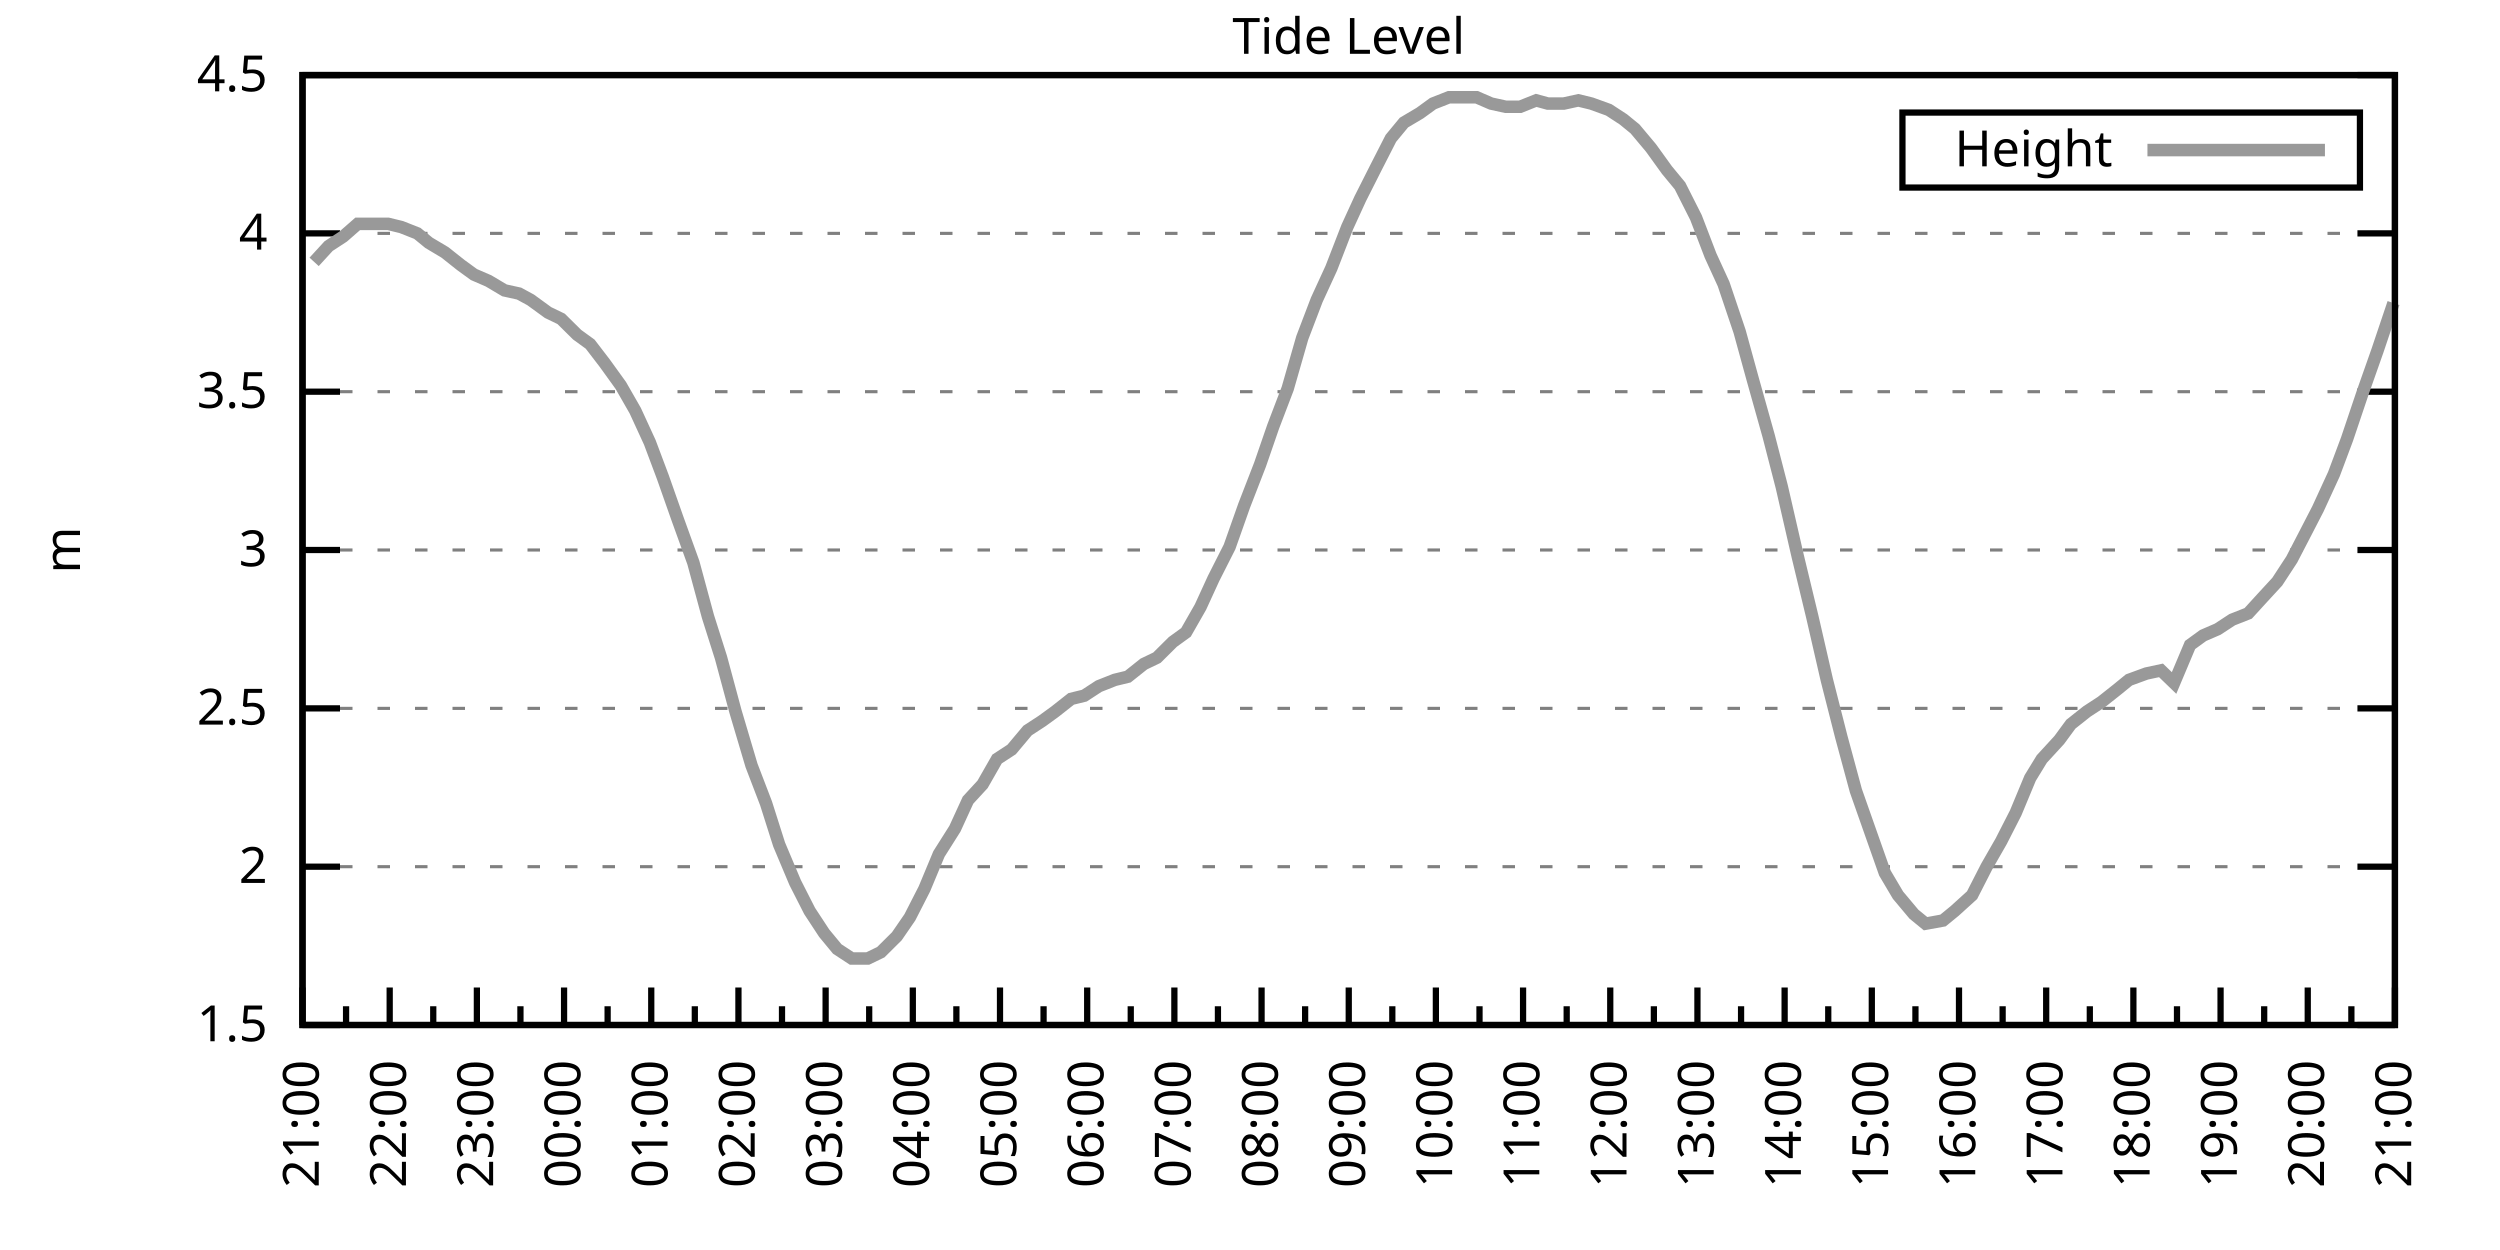
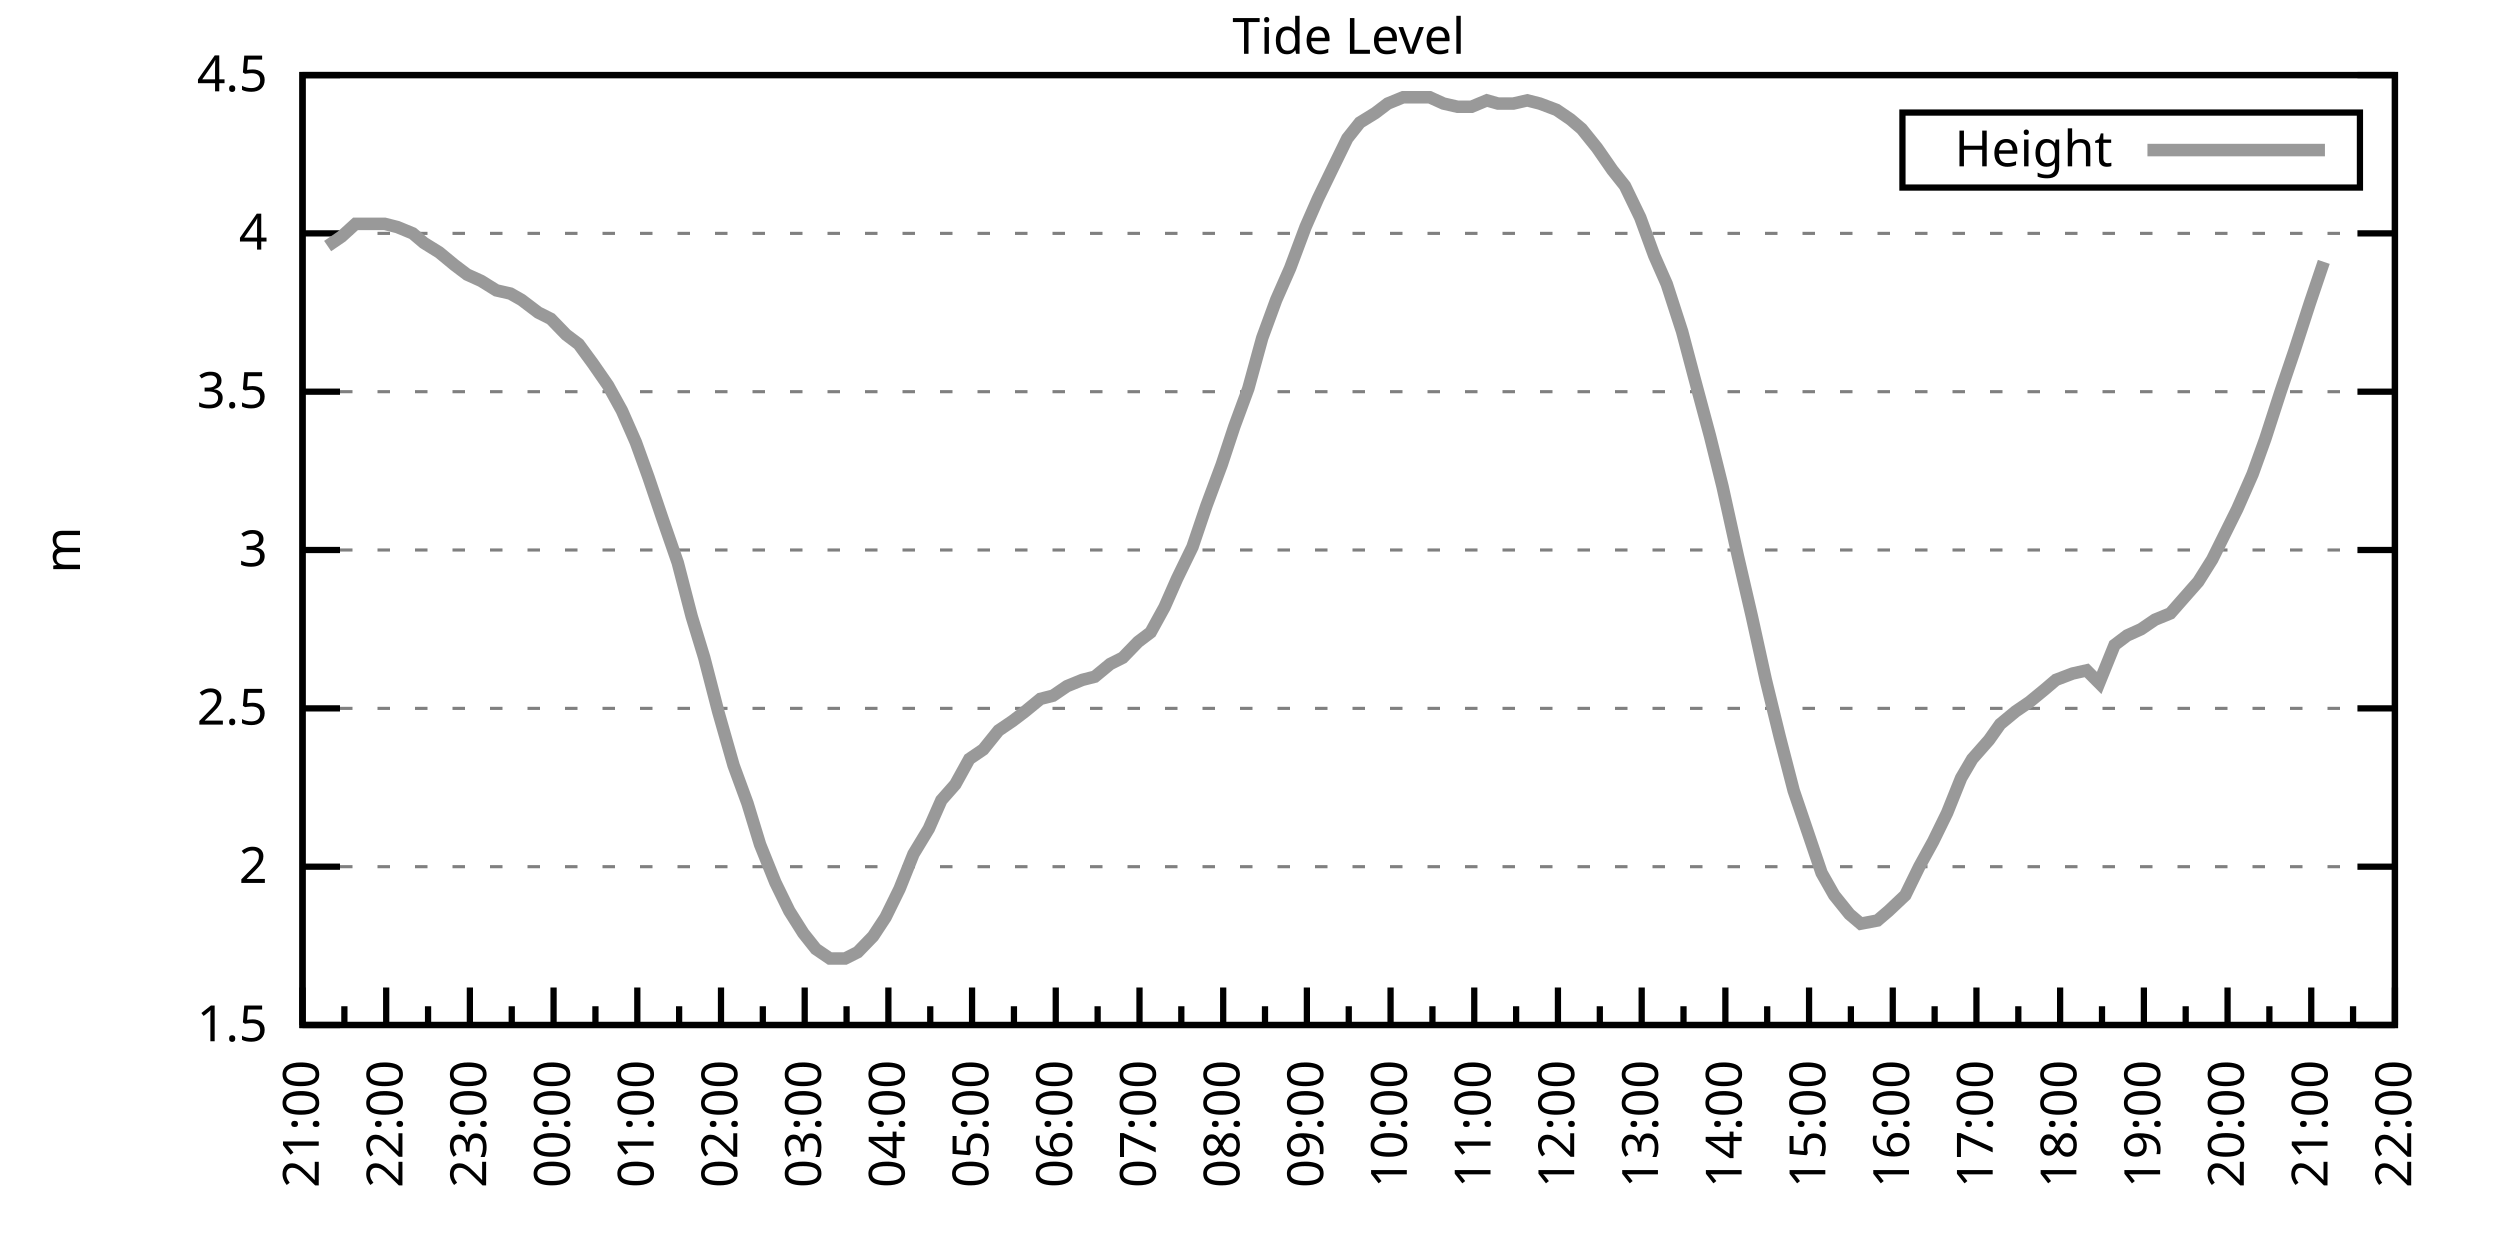
<svg xmlns="http://www.w3.org/2000/svg" xmlns:xlink="http://www.w3.org/1999/xlink" width="400" height="200" viewBox="0 0 400 200">
  <g id="gnuplot_canvas">
    <rect x="0" y="0" width="400" height="200" fill="none" />
    <defs>
      <circle id="gpDot" r="0.5" stroke-width="0.5" stroke="currentColor" />
      <path id="gpPt0" stroke-width="0.333" stroke="currentColor" d="M-1,0 h2 M0,-1 v2" />
      <path id="gpPt1" stroke-width="0.333" stroke="currentColor" d="M-1,-1 L1,1 M1,-1 L-1,1" />
      <path id="gpPt2" stroke-width="0.333" stroke="currentColor" d="M-1,0 L1,0 M0,-1 L0,1 M-1,-1 L1,1 M-1,1 L1,-1" />
      <rect id="gpPt3" stroke-width="0.333" stroke="currentColor" x="-1" y="-1" width="2" height="2" />
      <rect id="gpPt4" stroke-width="0.333" stroke="currentColor" fill="currentColor" x="-1" y="-1" width="2" height="2" />
      <circle id="gpPt5" stroke-width="0.333" stroke="currentColor" cx="0" cy="0" r="1" />
      <use xlink:href="#gpPt5" id="gpPt6" fill="currentColor" stroke="none" />
      <path id="gpPt7" stroke-width="0.333" stroke="currentColor" d="M0,-1.33 L-1.33,0.67 L1.33,0.67 z" />
      <use xlink:href="#gpPt7" id="gpPt8" fill="currentColor" stroke="none" />
      <use xlink:href="#gpPt7" id="gpPt9" stroke="currentColor" transform="rotate(180)" />
      <use xlink:href="#gpPt9" id="gpPt10" fill="currentColor" stroke="none" />
      <use xlink:href="#gpPt3" id="gpPt11" stroke="currentColor" transform="rotate(45)" />
      <use xlink:href="#gpPt11" id="gpPt12" fill="currentColor" stroke="none" />
      <path id="gpPt13" stroke-width="0.333" stroke="currentColor" d="M0,1.330 L1.265,0.411 L0.782,-1.067 L-0.782,-1.076 L-1.265,0.411 z" />
      <use xlink:href="#gpPt13" id="gpPt14" fill="currentColor" stroke="none" />
      <filter id="textbox" filterUnits="objectBoundingBox" x="0" y="0" height="1" width="1">
        <feFlood flood-color="white" flood-opacity="1" result="bgnd" />
        <feComposite in="SourceGraphic" in2="bgnd" operator="atop" />
      </filter>
      <filter id="greybox" filterUnits="objectBoundingBox" x="0" y="0" height="1" width="1">
        <feFlood flood-color="lightgrey" flood-opacity="1" result="grey" />
        <feComposite in="SourceGraphic" in2="grey" operator="atop" />
      </filter>
    </defs>
    <g fill="none" color="white" stroke="currentColor" stroke-width="1.00" stroke-linecap="butt" stroke-linejoin="miter">
</g>
    <g fill="none" color="black" stroke="currentColor" stroke-width="1.00" stroke-linecap="butt" stroke-linejoin="miter">
      <g stroke="none" shape-rendering="crispEdges">
        <polygon fill="rgb(255, 255, 255)" points="48.40,164.00 383.18,164.00 383.18,12.02 48.40,12.02 " />
      </g>
    </g>
    <g fill="none" color="black" stroke="currentColor" stroke-width="1.00" stroke-linecap="butt" stroke-linejoin="miter">
</g>
    <g fill="none" color="black" stroke="black" stroke-width="0.50" stroke-linecap="butt" stroke-linejoin="miter">
</g>
    <g fill="none" color="gray" stroke="currentColor" stroke-width="0.50" stroke-linecap="butt" stroke-linejoin="miter">
      <path stroke="gray" stroke-dasharray="2,4" class="gridline" d="M48.40,164.00 L383.19,164.00  " />
    </g>
    <g fill="none" color="gray" stroke="gray" stroke-width="1.00" stroke-linecap="butt" stroke-linejoin="miter">
</g>
    <g fill="none" color="black" stroke="currentColor" stroke-width="1.00" stroke-linecap="butt" stroke-linejoin="miter">
      <path stroke="black" d="M48.40,164.00 L54.40,164.00 M383.19,164.00 L377.19,164.00  " />
      <g transform="translate(42.80,166.60)" stroke="none" fill="black" font-family="Sans" font-size="8.00" text-anchor="end">
        <text>
          <tspan font-family="Sans"> 1.5</tspan>
        </text>
      </g>
    </g>
    <g fill="none" color="black" stroke="currentColor" stroke-width="1.00" stroke-linecap="butt" stroke-linejoin="miter">
</g>
    <g fill="none" color="black" stroke="black" stroke-width="0.50" stroke-linecap="butt" stroke-linejoin="miter">
</g>
    <g fill="none" color="gray" stroke="currentColor" stroke-width="0.50" stroke-linecap="butt" stroke-linejoin="miter">
      <path stroke="gray" stroke-dasharray="2,4" class="gridline" d="M48.40,138.67 L383.19,138.67  " />
    </g>
    <g fill="none" color="gray" stroke="gray" stroke-width="1.00" stroke-linecap="butt" stroke-linejoin="miter">
</g>
    <g fill="none" color="black" stroke="currentColor" stroke-width="1.00" stroke-linecap="butt" stroke-linejoin="miter">
      <path stroke="black" d="M48.40,138.67 L54.40,138.67 M383.19,138.67 L377.19,138.67  " />
      <g transform="translate(42.80,141.27)" stroke="none" fill="black" font-family="Sans" font-size="8.00" text-anchor="end">
        <text>
          <tspan font-family="Sans"> 2</tspan>
        </text>
      </g>
    </g>
    <g fill="none" color="black" stroke="currentColor" stroke-width="1.00" stroke-linecap="butt" stroke-linejoin="miter">
</g>
    <g fill="none" color="black" stroke="black" stroke-width="0.50" stroke-linecap="butt" stroke-linejoin="miter">
</g>
    <g fill="none" color="gray" stroke="currentColor" stroke-width="0.50" stroke-linecap="butt" stroke-linejoin="miter">
      <path stroke="gray" stroke-dasharray="2,4" class="gridline" d="M48.40,113.34 L383.19,113.34  " />
    </g>
    <g fill="none" color="gray" stroke="gray" stroke-width="1.00" stroke-linecap="butt" stroke-linejoin="miter">
</g>
    <g fill="none" color="black" stroke="currentColor" stroke-width="1.00" stroke-linecap="butt" stroke-linejoin="miter">
      <path stroke="black" d="M48.40,113.34 L54.40,113.34 M383.19,113.34 L377.19,113.34  " />
      <g transform="translate(42.80,115.94)" stroke="none" fill="black" font-family="Sans" font-size="8.00" text-anchor="end">
        <text>
          <tspan font-family="Sans"> 2.5</tspan>
        </text>
      </g>
    </g>
    <g fill="none" color="black" stroke="currentColor" stroke-width="1.00" stroke-linecap="butt" stroke-linejoin="miter">
</g>
    <g fill="none" color="black" stroke="black" stroke-width="0.50" stroke-linecap="butt" stroke-linejoin="miter">
</g>
    <g fill="none" color="gray" stroke="currentColor" stroke-width="0.50" stroke-linecap="butt" stroke-linejoin="miter">
      <path stroke="gray" stroke-dasharray="2,4" class="gridline" d="M48.40,88.00 L383.19,88.00  " />
    </g>
    <g fill="none" color="gray" stroke="gray" stroke-width="1.00" stroke-linecap="butt" stroke-linejoin="miter">
</g>
    <g fill="none" color="black" stroke="currentColor" stroke-width="1.00" stroke-linecap="butt" stroke-linejoin="miter">
      <path stroke="black" d="M48.40,88.00 L54.40,88.00 M383.19,88.00 L377.19,88.00  " />
      <g transform="translate(42.80,90.60)" stroke="none" fill="black" font-family="Sans" font-size="8.00" text-anchor="end">
        <text>
          <tspan font-family="Sans"> 3</tspan>
        </text>
      </g>
    </g>
    <g fill="none" color="black" stroke="currentColor" stroke-width="1.00" stroke-linecap="butt" stroke-linejoin="miter">
</g>
    <g fill="none" color="black" stroke="black" stroke-width="0.50" stroke-linecap="butt" stroke-linejoin="miter">
</g>
    <g fill="none" color="gray" stroke="currentColor" stroke-width="0.50" stroke-linecap="butt" stroke-linejoin="miter">
      <path stroke="gray" stroke-dasharray="2,4" class="gridline" d="M48.40,62.67 L383.19,62.67  " />
    </g>
    <g fill="none" color="gray" stroke="gray" stroke-width="1.00" stroke-linecap="butt" stroke-linejoin="miter">
</g>
    <g fill="none" color="black" stroke="currentColor" stroke-width="1.00" stroke-linecap="butt" stroke-linejoin="miter">
      <path stroke="black" d="M48.40,62.67 L54.40,62.67 M383.19,62.67 L377.19,62.67  " />
      <g transform="translate(42.80,65.27)" stroke="none" fill="black" font-family="Sans" font-size="8.00" text-anchor="end">
        <text>
          <tspan font-family="Sans"> 3.5</tspan>
        </text>
      </g>
    </g>
    <g fill="none" color="black" stroke="currentColor" stroke-width="1.00" stroke-linecap="butt" stroke-linejoin="miter">
</g>
    <g fill="none" color="black" stroke="black" stroke-width="0.50" stroke-linecap="butt" stroke-linejoin="miter">
</g>
    <g fill="none" color="gray" stroke="currentColor" stroke-width="0.50" stroke-linecap="butt" stroke-linejoin="miter">
      <path stroke="gray" stroke-dasharray="2,4" class="gridline" d="M48.40,37.34 L383.19,37.34  " />
    </g>
    <g fill="none" color="gray" stroke="gray" stroke-width="1.00" stroke-linecap="butt" stroke-linejoin="miter">
</g>
    <g fill="none" color="black" stroke="currentColor" stroke-width="1.00" stroke-linecap="butt" stroke-linejoin="miter">
      <path stroke="black" d="M48.40,37.34 L54.40,37.34 M383.19,37.34 L377.19,37.34  " />
      <g transform="translate(42.80,39.94)" stroke="none" fill="black" font-family="Sans" font-size="8.00" text-anchor="end">
        <text>
          <tspan font-family="Sans"> 4</tspan>
        </text>
      </g>
    </g>
    <g fill="none" color="black" stroke="currentColor" stroke-width="1.00" stroke-linecap="butt" stroke-linejoin="miter">
</g>
    <g fill="none" color="black" stroke="black" stroke-width="0.50" stroke-linecap="butt" stroke-linejoin="miter">
</g>
    <g fill="none" color="gray" stroke="currentColor" stroke-width="0.50" stroke-linecap="butt" stroke-linejoin="miter">
      <path stroke="gray" stroke-dasharray="2,4" class="gridline" d="M48.40,12.01 L383.19,12.01  " />
    </g>
    <g fill="none" color="gray" stroke="gray" stroke-width="1.00" stroke-linecap="butt" stroke-linejoin="miter">
</g>
    <g fill="none" color="black" stroke="currentColor" stroke-width="1.00" stroke-linecap="butt" stroke-linejoin="miter">
      <path stroke="black" d="M48.40,12.01 L54.40,12.01 M383.19,12.01 L377.19,12.01  " />
      <g transform="translate(42.80,14.61)" stroke="none" fill="black" font-family="Sans" font-size="8.00" text-anchor="end">
        <text>
          <tspan font-family="Sans"> 4.5</tspan>
        </text>
      </g>
    </g>
    <g fill="none" color="black" stroke="currentColor" stroke-width="1.00" stroke-linecap="butt" stroke-linejoin="miter">
      <path stroke="black" d="M48.40,164.00 L48.40,158.00  " />
      <g transform="translate(51.00,169.60) rotate(270)" stroke="none" fill="black" font-family="Sans" font-size="8.00" text-anchor="end">
        <text>
          <tspan font-family="Sans">21:00</tspan>
        </text>
      </g>
    </g>
    <g fill="none" color="black" stroke="currentColor" stroke-width="1.00" stroke-linecap="butt" stroke-linejoin="miter">
-       <path stroke="black" d="M55.37,164.00 L55.37,161.00 M62.35,164.00 L62.35,158.00  " />
-       <g transform="translate(64.95,169.60) rotate(270)" stroke="none" fill="black" font-family="Sans" font-size="8.00" text-anchor="end">
+       <path stroke="black" d="M55.10,164.00 L55.10,161.00 M61.79,164.00 L61.79,158.00  " />
+       <g transform="translate(64.39,169.60) rotate(270)" stroke="none" fill="black" font-family="Sans" font-size="8.00" text-anchor="end">
        <text>
          <tspan font-family="Sans">22:00</tspan>
        </text>
      </g>
    </g>
    <g fill="none" color="black" stroke="currentColor" stroke-width="1.00" stroke-linecap="butt" stroke-linejoin="miter">
-       <path stroke="black" d="M69.32,164.00 L69.32,161.00 M76.30,164.00 L76.30,158.00  " />
-       <g transform="translate(78.90,169.60) rotate(270)" stroke="none" fill="black" font-family="Sans" font-size="8.00" text-anchor="end">
+       <path stroke="black" d="M68.49,164.00 L68.49,161.00 M75.18,164.00 L75.18,158.00  " />
+       <g transform="translate(77.78,169.60) rotate(270)" stroke="none" fill="black" font-family="Sans" font-size="8.00" text-anchor="end">
        <text>
          <tspan font-family="Sans">23:00</tspan>
        </text>
      </g>
    </g>
    <g fill="none" color="black" stroke="currentColor" stroke-width="1.00" stroke-linecap="butt" stroke-linejoin="miter">
-       <path stroke="black" d="M83.27,164.00 L83.27,161.00 M90.25,164.00 L90.25,158.00  " />
-       <g transform="translate(92.85,169.60) rotate(270)" stroke="none" fill="black" font-family="Sans" font-size="8.00" text-anchor="end">
+       <path stroke="black" d="M81.88,164.00 L81.88,161.00 M88.57,164.00 L88.57,158.00  " />
+       <g transform="translate(91.17,169.60) rotate(270)" stroke="none" fill="black" font-family="Sans" font-size="8.00" text-anchor="end">
        <text>
          <tspan font-family="Sans">00:00</tspan>
        </text>
      </g>
    </g>
    <g fill="none" color="black" stroke="currentColor" stroke-width="1.00" stroke-linecap="butt" stroke-linejoin="miter">
-       <path stroke="black" d="M97.22,164.00 L97.22,161.00 M104.20,164.00 L104.20,158.00  " />
-       <g transform="translate(106.80,169.60) rotate(270)" stroke="none" fill="black" font-family="Sans" font-size="8.00" text-anchor="end">
+       <path stroke="black" d="M95.27,164.00 L95.27,161.00 M101.97,164.00 L101.97,158.00  " />
+       <g transform="translate(104.57,169.60) rotate(270)" stroke="none" fill="black" font-family="Sans" font-size="8.00" text-anchor="end">
        <text>
          <tspan font-family="Sans">01:00</tspan>
        </text>
      </g>
    </g>
    <g fill="none" color="black" stroke="currentColor" stroke-width="1.00" stroke-linecap="butt" stroke-linejoin="miter">
-       <path stroke="black" d="M111.17,164.00 L111.17,161.00 M118.15,164.00 L118.15,158.00  " />
-       <g transform="translate(120.75,169.60) rotate(270)" stroke="none" fill="black" font-family="Sans" font-size="8.00" text-anchor="end">
+       <path stroke="black" d="M108.66,164.00 L108.66,161.00 M115.36,164.00 L115.36,158.00  " />
+       <g transform="translate(117.96,169.60) rotate(270)" stroke="none" fill="black" font-family="Sans" font-size="8.00" text-anchor="end">
        <text>
          <tspan font-family="Sans">02:00</tspan>
        </text>
      </g>
    </g>
    <g fill="none" color="black" stroke="currentColor" stroke-width="1.00" stroke-linecap="butt" stroke-linejoin="miter">
-       <path stroke="black" d="M125.12,164.00 L125.12,161.00 M132.10,164.00 L132.10,158.00  " />
-       <g transform="translate(134.70,169.60) rotate(270)" stroke="none" fill="black" font-family="Sans" font-size="8.00" text-anchor="end">
+       <path stroke="black" d="M122.05,164.00 L122.05,161.00 M128.75,164.00 L128.75,158.00  " />
+       <g transform="translate(131.35,169.60) rotate(270)" stroke="none" fill="black" font-family="Sans" font-size="8.00" text-anchor="end">
        <text>
          <tspan font-family="Sans">03:00</tspan>
        </text>
      </g>
    </g>
    <g fill="none" color="black" stroke="currentColor" stroke-width="1.00" stroke-linecap="butt" stroke-linejoin="miter">
-       <path stroke="black" d="M139.07,164.00 L139.07,161.00 M146.05,164.00 L146.05,158.00  " />
-       <g transform="translate(148.65,169.60) rotate(270)" stroke="none" fill="black" font-family="Sans" font-size="8.00" text-anchor="end">
+       <path stroke="black" d="M135.45,164.00 L135.45,161.00 M142.14,164.00 L142.14,158.00  " />
+       <g transform="translate(144.74,169.60) rotate(270)" stroke="none" fill="black" font-family="Sans" font-size="8.00" text-anchor="end">
        <text>
          <tspan font-family="Sans">04:00</tspan>
        </text>
      </g>
    </g>
    <g fill="none" color="black" stroke="currentColor" stroke-width="1.00" stroke-linecap="butt" stroke-linejoin="miter">
-       <path stroke="black" d="M153.02,164.00 L153.02,161.00 M160.00,164.00 L160.00,158.00  " />
-       <g transform="translate(162.60,169.60) rotate(270)" stroke="none" fill="black" font-family="Sans" font-size="8.00" text-anchor="end">
+       <path stroke="black" d="M148.84,164.00 L148.84,161.00 M155.53,164.00 L155.53,158.00  " />
+       <g transform="translate(158.13,169.60) rotate(270)" stroke="none" fill="black" font-family="Sans" font-size="8.00" text-anchor="end">
        <text>
          <tspan font-family="Sans">05:00</tspan>
        </text>
      </g>
    </g>
    <g fill="none" color="black" stroke="currentColor" stroke-width="1.00" stroke-linecap="butt" stroke-linejoin="miter">
-       <path stroke="black" d="M166.97,164.00 L166.97,161.00 M173.95,164.00 L173.95,158.00  " />
-       <g transform="translate(176.55,169.60) rotate(270)" stroke="none" fill="black" font-family="Sans" font-size="8.00" text-anchor="end">
+       <path stroke="black" d="M162.23,164.00 L162.23,161.00 M168.92,164.00 L168.92,158.00  " />
+       <g transform="translate(171.52,169.60) rotate(270)" stroke="none" fill="black" font-family="Sans" font-size="8.00" text-anchor="end">
        <text>
          <tspan font-family="Sans">06:00</tspan>
        </text>
      </g>
    </g>
    <g fill="none" color="black" stroke="currentColor" stroke-width="1.00" stroke-linecap="butt" stroke-linejoin="miter">
-       <path stroke="black" d="M180.92,164.00 L180.92,161.00 M187.90,164.00 L187.90,158.00  " />
-       <g transform="translate(190.50,169.60) rotate(270)" stroke="none" fill="black" font-family="Sans" font-size="8.00" text-anchor="end">
+       <path stroke="black" d="M175.62,164.00 L175.62,161.00 M182.32,164.00 L182.32,158.00  " />
+       <g transform="translate(184.92,169.60) rotate(270)" stroke="none" fill="black" font-family="Sans" font-size="8.00" text-anchor="end">
        <text>
          <tspan font-family="Sans">07:00</tspan>
        </text>
      </g>
    </g>
    <g fill="none" color="black" stroke="currentColor" stroke-width="1.00" stroke-linecap="butt" stroke-linejoin="miter">
-       <path stroke="black" d="M194.87,164.00 L194.87,161.00 M201.85,164.00 L201.85,158.00  " />
-       <g transform="translate(204.45,169.60) rotate(270)" stroke="none" fill="black" font-family="Sans" font-size="8.00" text-anchor="end">
+       <path stroke="black" d="M189.01,164.00 L189.01,161.00 M195.71,164.00 L195.71,158.00  " />
+       <g transform="translate(198.31,169.60) rotate(270)" stroke="none" fill="black" font-family="Sans" font-size="8.00" text-anchor="end">
        <text>
          <tspan font-family="Sans">08:00</tspan>
        </text>
      </g>
    </g>
    <g fill="none" color="black" stroke="currentColor" stroke-width="1.00" stroke-linecap="butt" stroke-linejoin="miter">
-       <path stroke="black" d="M208.82,164.00 L208.82,161.00 M215.80,164.00 L215.80,158.00  " />
-       <g transform="translate(218.40,169.60) rotate(270)" stroke="none" fill="black" font-family="Sans" font-size="8.00" text-anchor="end">
+       <path stroke="black" d="M202.40,164.00 L202.40,161.00 M209.10,164.00 L209.10,158.00  " />
+       <g transform="translate(211.70,169.60) rotate(270)" stroke="none" fill="black" font-family="Sans" font-size="8.00" text-anchor="end">
        <text>
          <tspan font-family="Sans">09:00</tspan>
        </text>
      </g>
    </g>
    <g fill="none" color="black" stroke="currentColor" stroke-width="1.00" stroke-linecap="butt" stroke-linejoin="miter">
-       <path stroke="black" d="M222.77,164.00 L222.77,161.00 M229.74,164.00 L229.74,158.00  " />
-       <g transform="translate(232.34,169.60) rotate(270)" stroke="none" fill="black" font-family="Sans" font-size="8.00" text-anchor="end">
+       <path stroke="black" d="M215.80,164.00 L215.80,161.00 M222.49,164.00 L222.49,158.00  " />
+       <g transform="translate(225.09,169.60) rotate(270)" stroke="none" fill="black" font-family="Sans" font-size="8.00" text-anchor="end">
        <text>
          <tspan font-family="Sans">10:00</tspan>
        </text>
      </g>
    </g>
    <g fill="none" color="black" stroke="currentColor" stroke-width="1.00" stroke-linecap="butt" stroke-linejoin="miter">
-       <path stroke="black" d="M236.72,164.00 L236.72,161.00 M243.69,164.00 L243.69,158.00  " />
-       <g transform="translate(246.29,169.60) rotate(270)" stroke="none" fill="black" font-family="Sans" font-size="8.00" text-anchor="end">
+       <path stroke="black" d="M229.19,164.00 L229.19,161.00 M235.88,164.00 L235.88,158.00  " />
+       <g transform="translate(238.48,169.60) rotate(270)" stroke="none" fill="black" font-family="Sans" font-size="8.00" text-anchor="end">
        <text>
          <tspan font-family="Sans">11:00</tspan>
        </text>
      </g>
    </g>
    <g fill="none" color="black" stroke="currentColor" stroke-width="1.00" stroke-linecap="butt" stroke-linejoin="miter">
-       <path stroke="black" d="M250.67,164.00 L250.67,161.00 M257.64,164.00 L257.64,158.00  " />
-       <g transform="translate(260.24,169.60) rotate(270)" stroke="none" fill="black" font-family="Sans" font-size="8.00" text-anchor="end">
+       <path stroke="black" d="M242.58,164.00 L242.58,161.00 M249.27,164.00 L249.27,158.00  " />
+       <g transform="translate(251.87,169.60) rotate(270)" stroke="none" fill="black" font-family="Sans" font-size="8.00" text-anchor="end">
        <text>
          <tspan font-family="Sans">12:00</tspan>
        </text>
      </g>
    </g>
    <g fill="none" color="black" stroke="currentColor" stroke-width="1.00" stroke-linecap="butt" stroke-linejoin="miter">
-       <path stroke="black" d="M264.62,164.00 L264.62,161.00 M271.59,164.00 L271.59,158.00  " />
-       <g transform="translate(274.19,169.60) rotate(270)" stroke="none" fill="black" font-family="Sans" font-size="8.00" text-anchor="end">
+       <path stroke="black" d="M255.97,164.00 L255.97,161.00 M262.67,164.00 L262.67,158.00  " />
+       <g transform="translate(265.27,169.60) rotate(270)" stroke="none" fill="black" font-family="Sans" font-size="8.00" text-anchor="end">
        <text>
          <tspan font-family="Sans">13:00</tspan>
        </text>
      </g>
    </g>
    <g fill="none" color="black" stroke="currentColor" stroke-width="1.00" stroke-linecap="butt" stroke-linejoin="miter">
-       <path stroke="black" d="M278.57,164.00 L278.57,161.00 M285.54,164.00 L285.54,158.00  " />
-       <g transform="translate(288.14,169.60) rotate(270)" stroke="none" fill="black" font-family="Sans" font-size="8.00" text-anchor="end">
+       <path stroke="black" d="M269.36,164.00 L269.36,161.00 M276.06,164.00 L276.06,158.00  " />
+       <g transform="translate(278.66,169.60) rotate(270)" stroke="none" fill="black" font-family="Sans" font-size="8.00" text-anchor="end">
        <text>
          <tspan font-family="Sans">14:00</tspan>
        </text>
      </g>
    </g>
    <g fill="none" color="black" stroke="currentColor" stroke-width="1.00" stroke-linecap="butt" stroke-linejoin="miter">
-       <path stroke="black" d="M292.52,164.00 L292.52,161.00 M299.49,164.00 L299.49,158.00  " />
-       <g transform="translate(302.09,169.60) rotate(270)" stroke="none" fill="black" font-family="Sans" font-size="8.00" text-anchor="end">
+       <path stroke="black" d="M282.75,164.00 L282.75,161.00 M289.45,164.00 L289.45,158.00  " />
+       <g transform="translate(292.05,169.60) rotate(270)" stroke="none" fill="black" font-family="Sans" font-size="8.00" text-anchor="end">
        <text>
          <tspan font-family="Sans">15:00</tspan>
        </text>
      </g>
    </g>
    <g fill="none" color="black" stroke="currentColor" stroke-width="1.00" stroke-linecap="butt" stroke-linejoin="miter">
-       <path stroke="black" d="M306.47,164.00 L306.47,161.00 M313.44,164.00 L313.44,158.00  " />
-       <g transform="translate(316.04,169.60) rotate(270)" stroke="none" fill="black" font-family="Sans" font-size="8.00" text-anchor="end">
+       <path stroke="black" d="M296.14,164.00 L296.14,161.00 M302.84,164.00 L302.84,158.00  " />
+       <g transform="translate(305.44,169.60) rotate(270)" stroke="none" fill="black" font-family="Sans" font-size="8.00" text-anchor="end">
        <text>
          <tspan font-family="Sans">16:00</tspan>
        </text>
      </g>
    </g>
    <g fill="none" color="black" stroke="currentColor" stroke-width="1.00" stroke-linecap="butt" stroke-linejoin="miter">
-       <path stroke="black" d="M320.42,164.00 L320.42,161.00 M327.39,164.00 L327.39,158.00  " />
-       <g transform="translate(329.99,169.60) rotate(270)" stroke="none" fill="black" font-family="Sans" font-size="8.00" text-anchor="end">
+       <path stroke="black" d="M309.54,164.00 L309.54,161.00 M316.23,164.00 L316.23,158.00  " />
+       <g transform="translate(318.83,169.60) rotate(270)" stroke="none" fill="black" font-family="Sans" font-size="8.00" text-anchor="end">
        <text>
          <tspan font-family="Sans">17:00</tspan>
        </text>
      </g>
    </g>
    <g fill="none" color="black" stroke="currentColor" stroke-width="1.00" stroke-linecap="butt" stroke-linejoin="miter">
-       <path stroke="black" d="M334.37,164.00 L334.37,161.00 M341.34,164.00 L341.34,158.00  " />
-       <g transform="translate(343.94,169.60) rotate(270)" stroke="none" fill="black" font-family="Sans" font-size="8.00" text-anchor="end">
+       <path stroke="black" d="M322.93,164.00 L322.93,161.00 M329.62,164.00 L329.62,158.00  " />
+       <g transform="translate(332.22,169.60) rotate(270)" stroke="none" fill="black" font-family="Sans" font-size="8.00" text-anchor="end">
        <text>
          <tspan font-family="Sans">18:00</tspan>
        </text>
      </g>
    </g>
    <g fill="none" color="black" stroke="currentColor" stroke-width="1.00" stroke-linecap="butt" stroke-linejoin="miter">
-       <path stroke="black" d="M348.32,164.00 L348.32,161.00 M355.29,164.00 L355.29,158.00  " />
-       <g transform="translate(357.89,169.60) rotate(270)" stroke="none" fill="black" font-family="Sans" font-size="8.00" text-anchor="end">
+       <path stroke="black" d="M336.32,164.00 L336.32,161.00 M343.02,164.00 L343.02,158.00  " />
+       <g transform="translate(345.62,169.60) rotate(270)" stroke="none" fill="black" font-family="Sans" font-size="8.00" text-anchor="end">
        <text>
          <tspan font-family="Sans">19:00</tspan>
        </text>
      </g>
    </g>
    <g fill="none" color="black" stroke="currentColor" stroke-width="1.00" stroke-linecap="butt" stroke-linejoin="miter">
-       <path stroke="black" d="M362.27,164.00 L362.27,161.00 M369.24,164.00 L369.24,158.00  " />
-       <g transform="translate(371.84,169.60) rotate(270)" stroke="none" fill="black" font-family="Sans" font-size="8.00" text-anchor="end">
+       <path stroke="black" d="M349.71,164.00 L349.71,161.00 M356.41,164.00 L356.41,158.00  " />
+       <g transform="translate(359.01,169.60) rotate(270)" stroke="none" fill="black" font-family="Sans" font-size="8.00" text-anchor="end">
        <text>
          <tspan font-family="Sans">20:00</tspan>
        </text>
      </g>
    </g>
    <g fill="none" color="black" stroke="currentColor" stroke-width="1.00" stroke-linecap="butt" stroke-linejoin="miter">
-       <path stroke="black" d="M376.22,164.00 L376.22,161.00 M383.19,164.00 L383.19,158.00  " />
+       <path stroke="black" d="M363.10,164.00 L363.10,161.00 M369.80,164.00 L369.80,158.00  " />
+       <g transform="translate(372.40,169.60) rotate(270)" stroke="none" fill="black" font-family="Sans" font-size="8.00" text-anchor="end">
+         <text>
+           <tspan font-family="Sans">21:00</tspan>
+         </text>
+       </g>
+     </g>
+     <g fill="none" color="black" stroke="currentColor" stroke-width="1.00" stroke-linecap="butt" stroke-linejoin="miter">
+       <path stroke="black" d="M376.49,164.00 L376.49,161.00 M383.19,164.00 L383.19,158.00  " />
      <g transform="translate(385.79,169.60) rotate(270)" stroke="none" fill="black" font-family="Sans" font-size="8.00" text-anchor="end">
        <text>
-           <tspan font-family="Sans">21:00</tspan>
+           <tspan font-family="Sans">22:00</tspan>
        </text>
      </g>
    </g>
    <g fill="none" color="black" stroke="currentColor" stroke-width="1.00" stroke-linecap="butt" stroke-linejoin="miter">
</g>
    <g fill="none" color="black" stroke="currentColor" stroke-width="1.00" stroke-linecap="butt" stroke-linejoin="miter">
      <path stroke="black" d="M48.40,12.01 L48.40,164.00 L383.19,164.00 L383.19,12.01 L48.40,12.01 Z  " />
    </g>
    <g fill="none" color="black" stroke="currentColor" stroke-width="1.00" stroke-linecap="butt" stroke-linejoin="miter">
      <g transform="translate(12.80,88.01) rotate(270)" stroke="none" fill="black" font-family="Sans" font-size="8.00" text-anchor="middle">
        <text>
          <tspan font-family="Sans">m</tspan>
        </text>
      </g>
    </g>
    <g fill="none" color="black" stroke="currentColor" stroke-width="1.00" stroke-linecap="butt" stroke-linejoin="miter">
</g>
    <g fill="none" color="black" stroke="currentColor" stroke-width="1.00" stroke-linecap="butt" stroke-linejoin="miter">
      <path stroke="black" d="M304.39,30.01 L304.39,18.01 L377.59,18.01 L377.59,30.01 L304.39,30.01 Z  " />
    </g>
    <g id="Tide_level_plot_1">
      <g fill="none" color="white" stroke="black" stroke-width="2.00" stroke-linecap="butt" stroke-linejoin="miter">
</g>
      <g fill="none" color="black" stroke="currentColor" stroke-width="2.00" stroke-linecap="butt" stroke-linejoin="miter">
        <g transform="translate(337.99,26.61)" stroke="none" fill="black" font-family="Sans" font-size="8.00" text-anchor="end">
          <text>
            <tspan font-family="Sans">Height</tspan>
          </text>
        </g>
      </g>
      <g fill="none" color="black" stroke="currentColor" stroke-width="2.00" stroke-linecap="butt" stroke-linejoin="miter">
-         <path stroke="rgb(153, 153, 153)" d="M343.59,24.01 L371.99,24.01 M50.26,41.90 L52.58,39.37 L54.91,37.85 L57.23,35.82 L59.56,35.82 L62.12,35.82   L64.21,36.33 L66.77,37.34 L68.63,38.86 L71.18,40.38 L73.74,42.41 L75.83,43.93 L78.16,44.94 L80.72,46.46   L83.04,46.97 L84.90,47.98 L87.69,50.01 L89.78,51.02 L92.34,53.55 L94.43,55.07 L96.76,58.11 L99.32,61.66   L101.64,65.71 L103.97,70.78 L106.06,76.35 L108.38,82.94 L110.94,90.03 L113.27,98.64 L115.36,105.23 L117.68,113.84   L120.24,122.46 L122.57,128.54 L124.66,135.12 L127.22,141.20 L129.54,145.76 L131.87,149.31 L133.96,151.84 L136.28,153.36   L138.84,153.36 L140.93,152.35 L143.49,149.81 L145.58,146.77 L147.91,142.21 L150.23,136.64 L152.79,132.59 L154.88,128.03   L157.21,125.50 L159.53,121.44 L161.86,119.92 L164.41,116.88 L166.74,115.36 L168.83,113.84 L171.39,111.82 L173.48,111.31   L175.81,109.79 L178.36,108.78 L180.46,108.27 L183.01,106.24 L185.11,105.23 L187.66,102.70 L189.76,101.18 L192.08,97.12   L194.17,92.56 L196.73,87.50 L199.06,80.91 L201.61,74.33 L203.71,68.25 L206.03,62.17 L208.36,54.06 L210.68,47.98   L213.01,42.91 L215.56,36.33 L217.65,31.77 L220.21,26.70 L222.54,22.14 L224.63,19.61 L227.19,18.09 L229.28,16.57   L231.84,15.56 L234.16,15.56 L236.25,15.56 L238.58,16.57 L240.90,17.08 L243.23,17.08 L245.79,16.06 L247.65,16.57   L250.20,16.57 L252.53,16.06 L254.62,16.57 L257.41,17.58 L259.74,19.10 L261.60,20.62 L264.15,23.66 L266.71,27.21   L268.80,29.74 L271.36,34.81 L273.69,40.89 L275.78,45.45 L278.34,53.05 L280.43,60.65 L282.99,69.77 L285.08,77.87   L287.64,89.02 L289.96,98.64 L292.29,108.78 L294.61,117.90 L296.94,126.51 L299.26,133.10 L301.58,139.68 L303.68,143.23   L306.23,146.27 L308.09,147.79 L310.88,147.28 L312.74,145.76 L315.53,143.23 L317.86,138.67 L320.18,134.62 L322.51,130.06   L324.83,124.48 L326.69,121.44 L329.48,118.40 L331.34,115.87 L333.90,113.84 L336.23,112.32 L338.78,110.30 L340.64,108.78   L343.43,107.76 L345.76,107.26 L347.85,109.28 L350.41,103.20 L352.50,101.68 L354.83,100.67 L357.15,99.15 L359.71,98.14   L362.03,95.60 L364.36,93.07 L366.68,89.52 L368.78,85.47 L370.87,81.42 L373.43,75.85 L375.52,70.27 L378.08,62.67   L380.40,56.09 L382.96,48.49  " />
+         <path stroke="rgb(153, 153, 153)" d="M343.59,24.01 L371.99,24.01 M52.42,39.37 L54.65,37.85 L56.88,35.82 L59.11,35.82 L61.57,35.82 L63.58,36.33   L66.03,37.34 L67.82,38.86 L70.27,40.38 L72.73,42.41 L74.74,43.93 L76.97,44.94 L79.42,46.46 L81.66,46.97   L83.44,47.98 L86.12,50.01 L88.13,51.02 L90.58,53.55 L92.59,55.07 L94.82,58.11 L97.28,61.66 L99.51,65.71   L101.74,70.78 L103.75,76.35 L105.98,82.94 L108.44,90.03 L110.67,98.64 L112.68,105.23 L114.91,113.84 L117.37,122.46   L119.60,128.54 L121.61,135.12 L124.06,141.20 L126.29,145.76 L128.53,149.31 L130.54,151.84 L132.77,153.36 L135.22,153.36   L137.23,152.35 L139.69,149.81 L141.69,146.77 L143.93,142.21 L146.16,136.64 L148.61,132.59 L150.62,128.03 L152.85,125.50   L155.09,121.44 L157.32,119.92 L159.77,116.88 L162.01,115.36 L164.01,113.84 L166.47,111.82 L168.48,111.31 L170.71,109.79   L173.17,108.78 L175.17,108.27 L177.63,106.24 L179.64,105.23 L182.09,102.70 L184.10,101.18 L186.33,97.12 L188.34,92.56   L190.80,87.50 L193.03,80.91 L195.48,74.33 L197.49,68.25 L199.73,62.17 L201.96,54.06 L204.19,47.98 L206.42,42.91   L208.88,36.33 L210.88,31.77 L213.34,26.70 L215.57,22.14 L217.58,19.61 L220.04,18.09 L222.04,16.57 L224.50,15.56   L226.73,15.56 L228.74,15.56 L230.97,16.57 L233.20,17.08 L235.44,17.08 L237.89,16.06 L239.68,16.57 L242.13,16.57   L244.36,16.06 L246.37,16.57 L249.05,17.58 L251.28,19.10 L253.07,20.62 L255.52,23.66 L257.98,27.21 L259.99,29.74   L262.44,34.81 L264.67,40.89 L266.68,45.45 L269.14,53.05 L271.15,60.65 L273.60,69.77 L275.61,77.87 L278.07,89.02   L280.30,98.64 L282.53,108.78 L284.76,117.90 L286.99,126.51 L289.23,133.10 L291.46,139.68 L293.47,143.23 L295.92,146.27   L297.71,147.79 L300.39,147.28 L302.17,145.76 L304.85,143.23 L307.08,138.67 L309.31,134.62 L311.54,130.06 L313.78,124.48   L315.56,121.44 L318.24,118.40 L320.03,115.87 L322.48,113.84 L324.71,112.32 L327.17,110.30 L328.95,108.78 L331.63,107.76   L333.86,107.26 L335.87,109.28 L338.33,103.20 L340.34,101.68 L342.57,100.67 L344.80,99.15 L347.26,98.14 L349.49,95.60   L351.72,93.07 L353.95,89.52 L355.96,85.47 L357.97,81.42 L360.42,75.85 L362.43,70.27 L364.89,62.67 L367.12,56.09   L369.58,48.49 L371.81,41.90  " />
      </g>
    </g>
    <g fill="none" color="black" stroke="currentColor" stroke-width="2.00" stroke-linecap="butt" stroke-linejoin="miter">
</g>
    <g fill="none" color="black" stroke="black" stroke-width="1.00" stroke-linecap="butt" stroke-linejoin="miter">
</g>
    <g fill="none" color="black" stroke="currentColor" stroke-width="1.00" stroke-linecap="butt" stroke-linejoin="miter">
      <path stroke="black" d="M48.40,12.01 L48.40,164.00 L383.19,164.00 L383.19,12.01 L48.40,12.01 Z  " />
    </g>
    <g fill="none" color="black" stroke="currentColor" stroke-width="1.00" stroke-linecap="butt" stroke-linejoin="miter">
      <g transform="translate(215.79,8.61)" stroke="none" fill="black" font-family="Sans" font-size="8.00" text-anchor="middle">
        <text>
          <tspan font-family="Sans">Tide Level</tspan>
        </text>
      </g>
    </g>
    <g fill="none" color="black" stroke="currentColor" stroke-width="1.00" stroke-linecap="butt" stroke-linejoin="miter">
</g>
  </g>
</svg>
